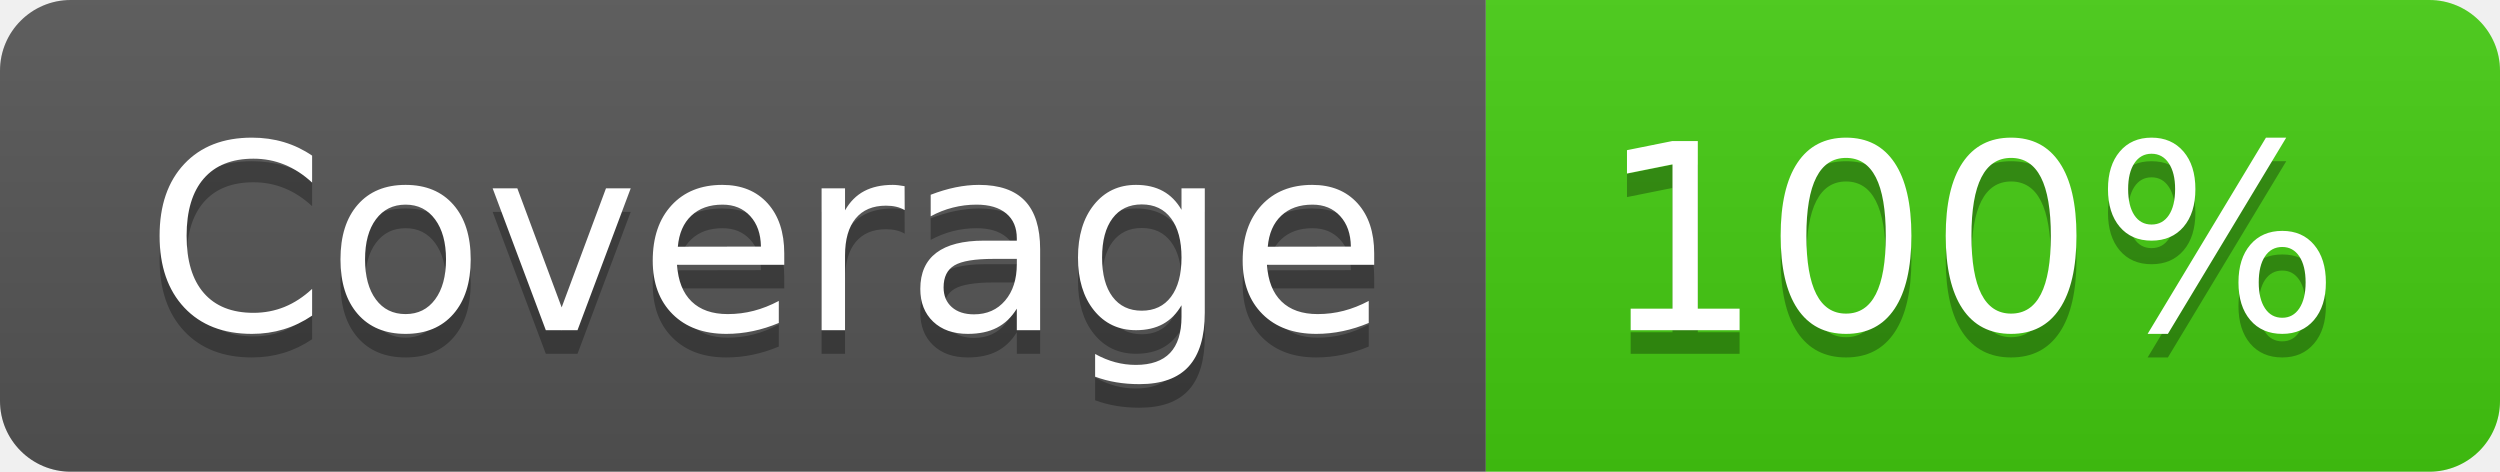
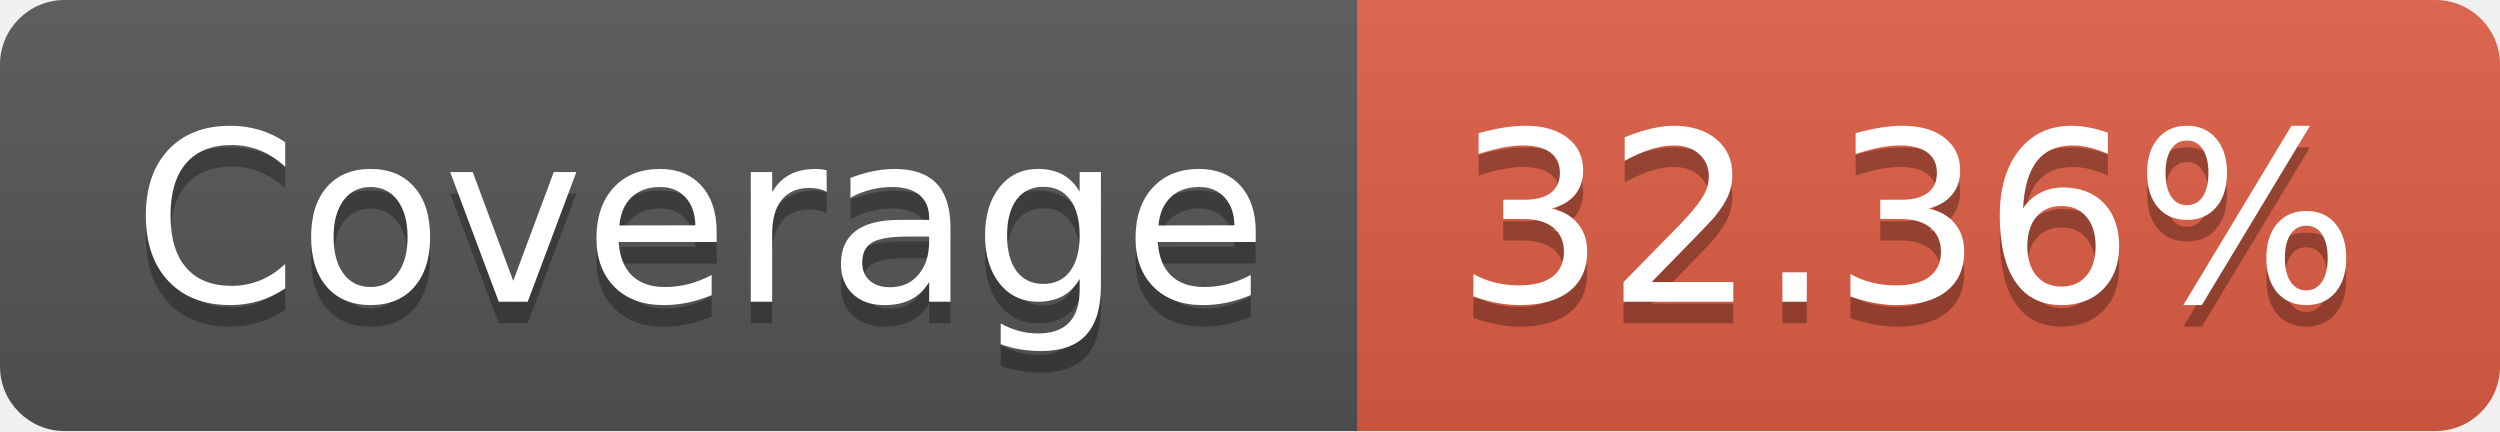
- <svg xmlns="http://www.w3.org/2000/svg" width="106" height="20" role="img" aria-label="Coverage: 100%">
+ <svg xmlns="http://www.w3.org/2000/svg" width="116" height="20" role="img" aria-label="Coverage: 32.36%">
  <linearGradient id="s" x2="0" y2="100%">
    <stop offset="0" stop-color="#bbb" stop-opacity=".1" />
    <stop offset="1" stop-opacity=".1" />
  </linearGradient>
  <clipPath id="r">
-     <rect width="106" height="20" rx="3" fill="#fff" />
+     <rect width="116" height="20" rx="3" fill="#fff" />
  </clipPath>
  <g clip-path="url(#r)">
    <rect width="63" height="20" fill="#555" />
-     <rect x="63" width="43" height="20" fill="#4c1" />
-     <rect width="106" height="20" fill="url(#s)" />
+     <rect x="63" width="53" height="20" fill="#e05d44" />
+     <rect width="116" height="20" fill="url(#s)" />
  </g>
  <g fill="#fff" text-anchor="middle" font-family="Verdana,Geneva,DejaVu Sans,sans-serif" text-rendering="geometricPrecision" font-size="110">
    <text aria-hidden="true" x="325" y="150" fill="#010101" fill-opacity=".3" transform="scale(.1)" textLength="530">Coverage</text>
    <text x="325" y="140" transform="scale(.1)" fill="#fff" textLength="530">Coverage</text>
-     <text aria-hidden="true" x="835" y="150" fill="#010101" fill-opacity=".3" transform="scale(.1)" textLength="330">100%</text>
-     <text x="835" y="140" transform="scale(.1)" fill="#fff" textLength="330">100%</text>
+     <text aria-hidden="true" x="885" y="150" fill="#010101" fill-opacity=".3" transform="scale(.1)" textLength="430">32.36%</text>
+     <text x="885" y="140" transform="scale(.1)" fill="#fff" textLength="430">32.36%</text>
  </g>
</svg>
